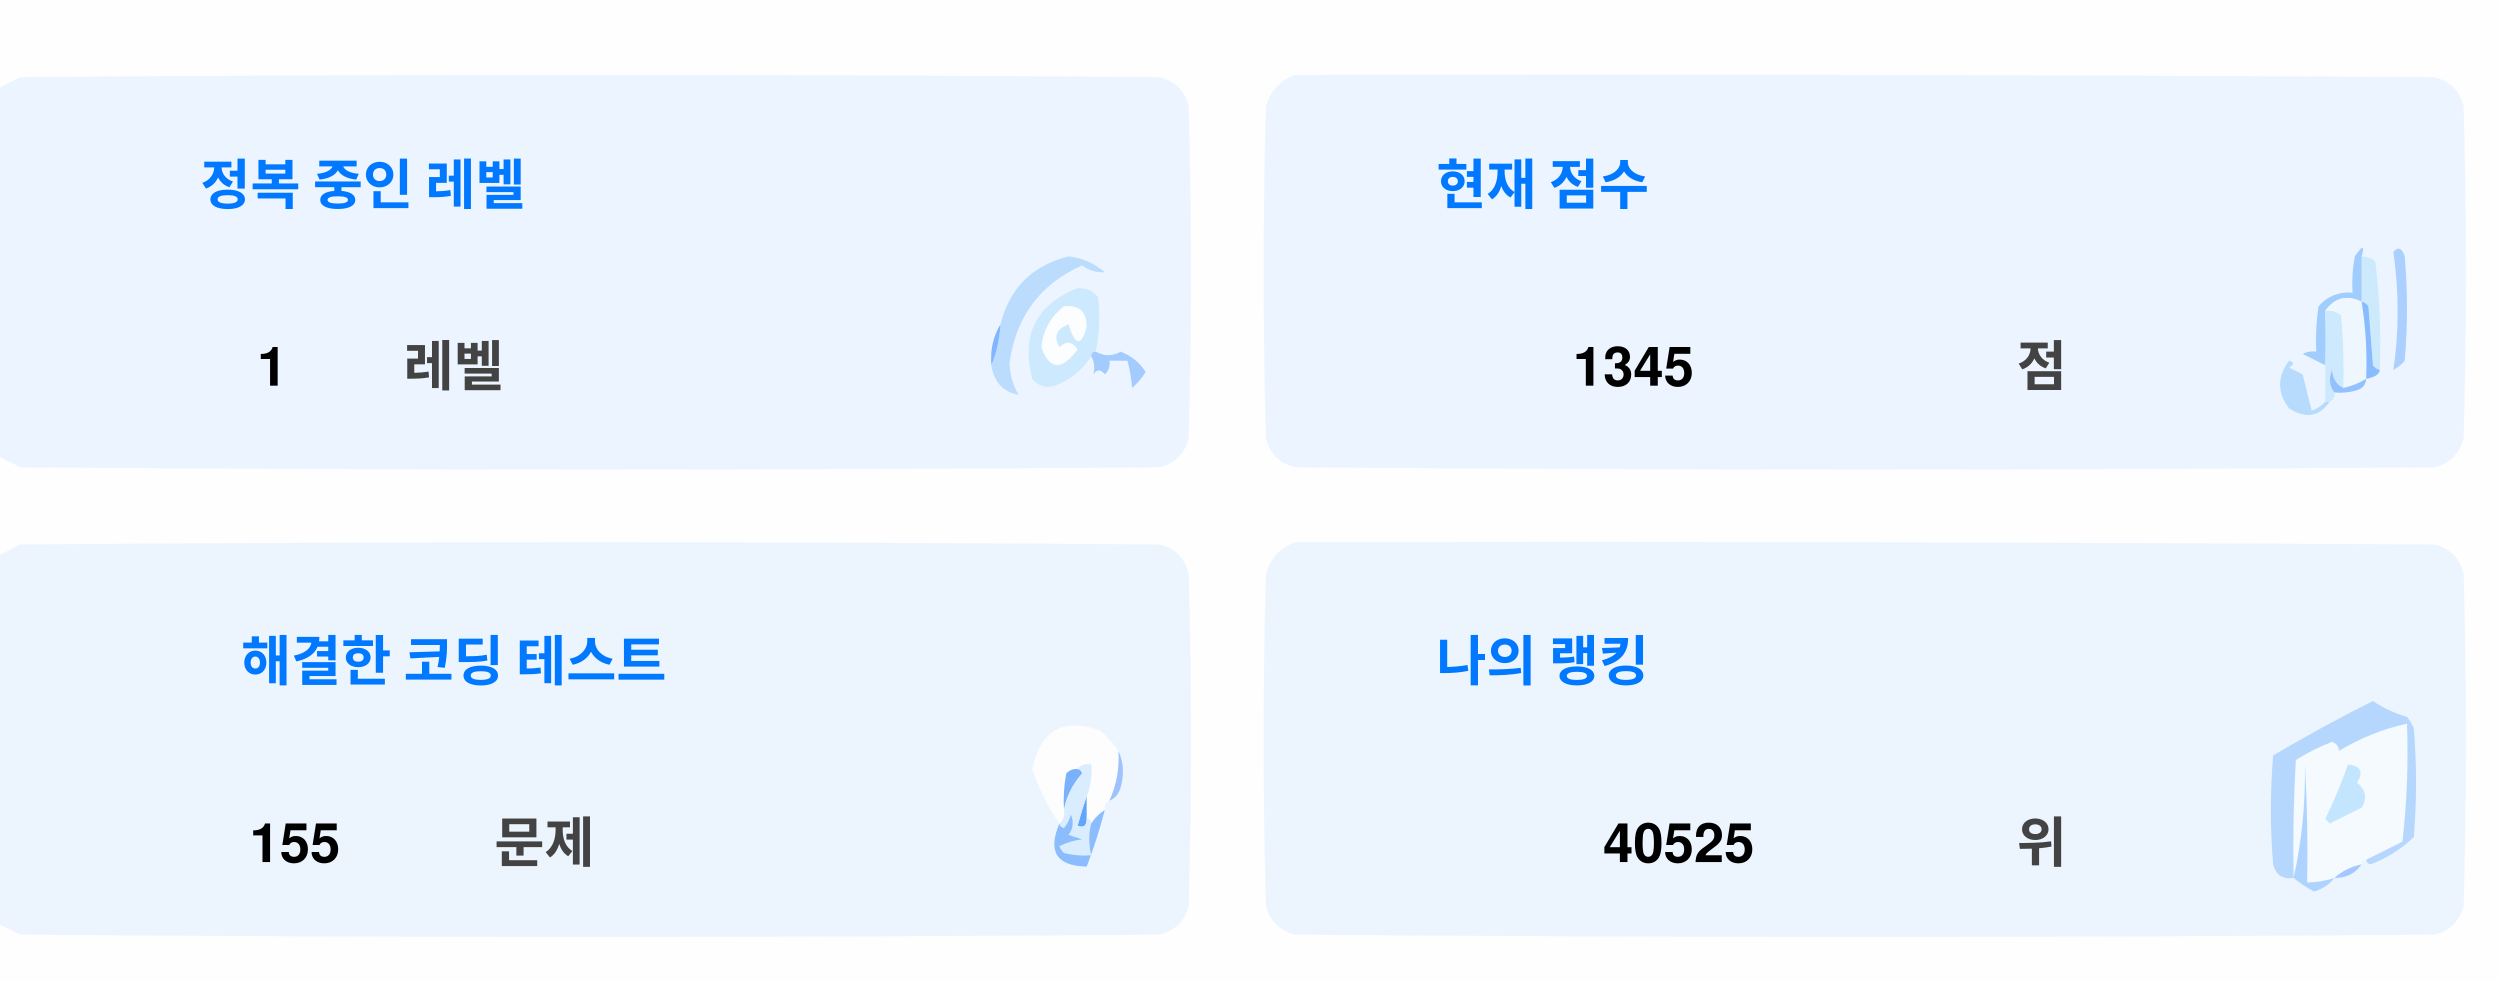
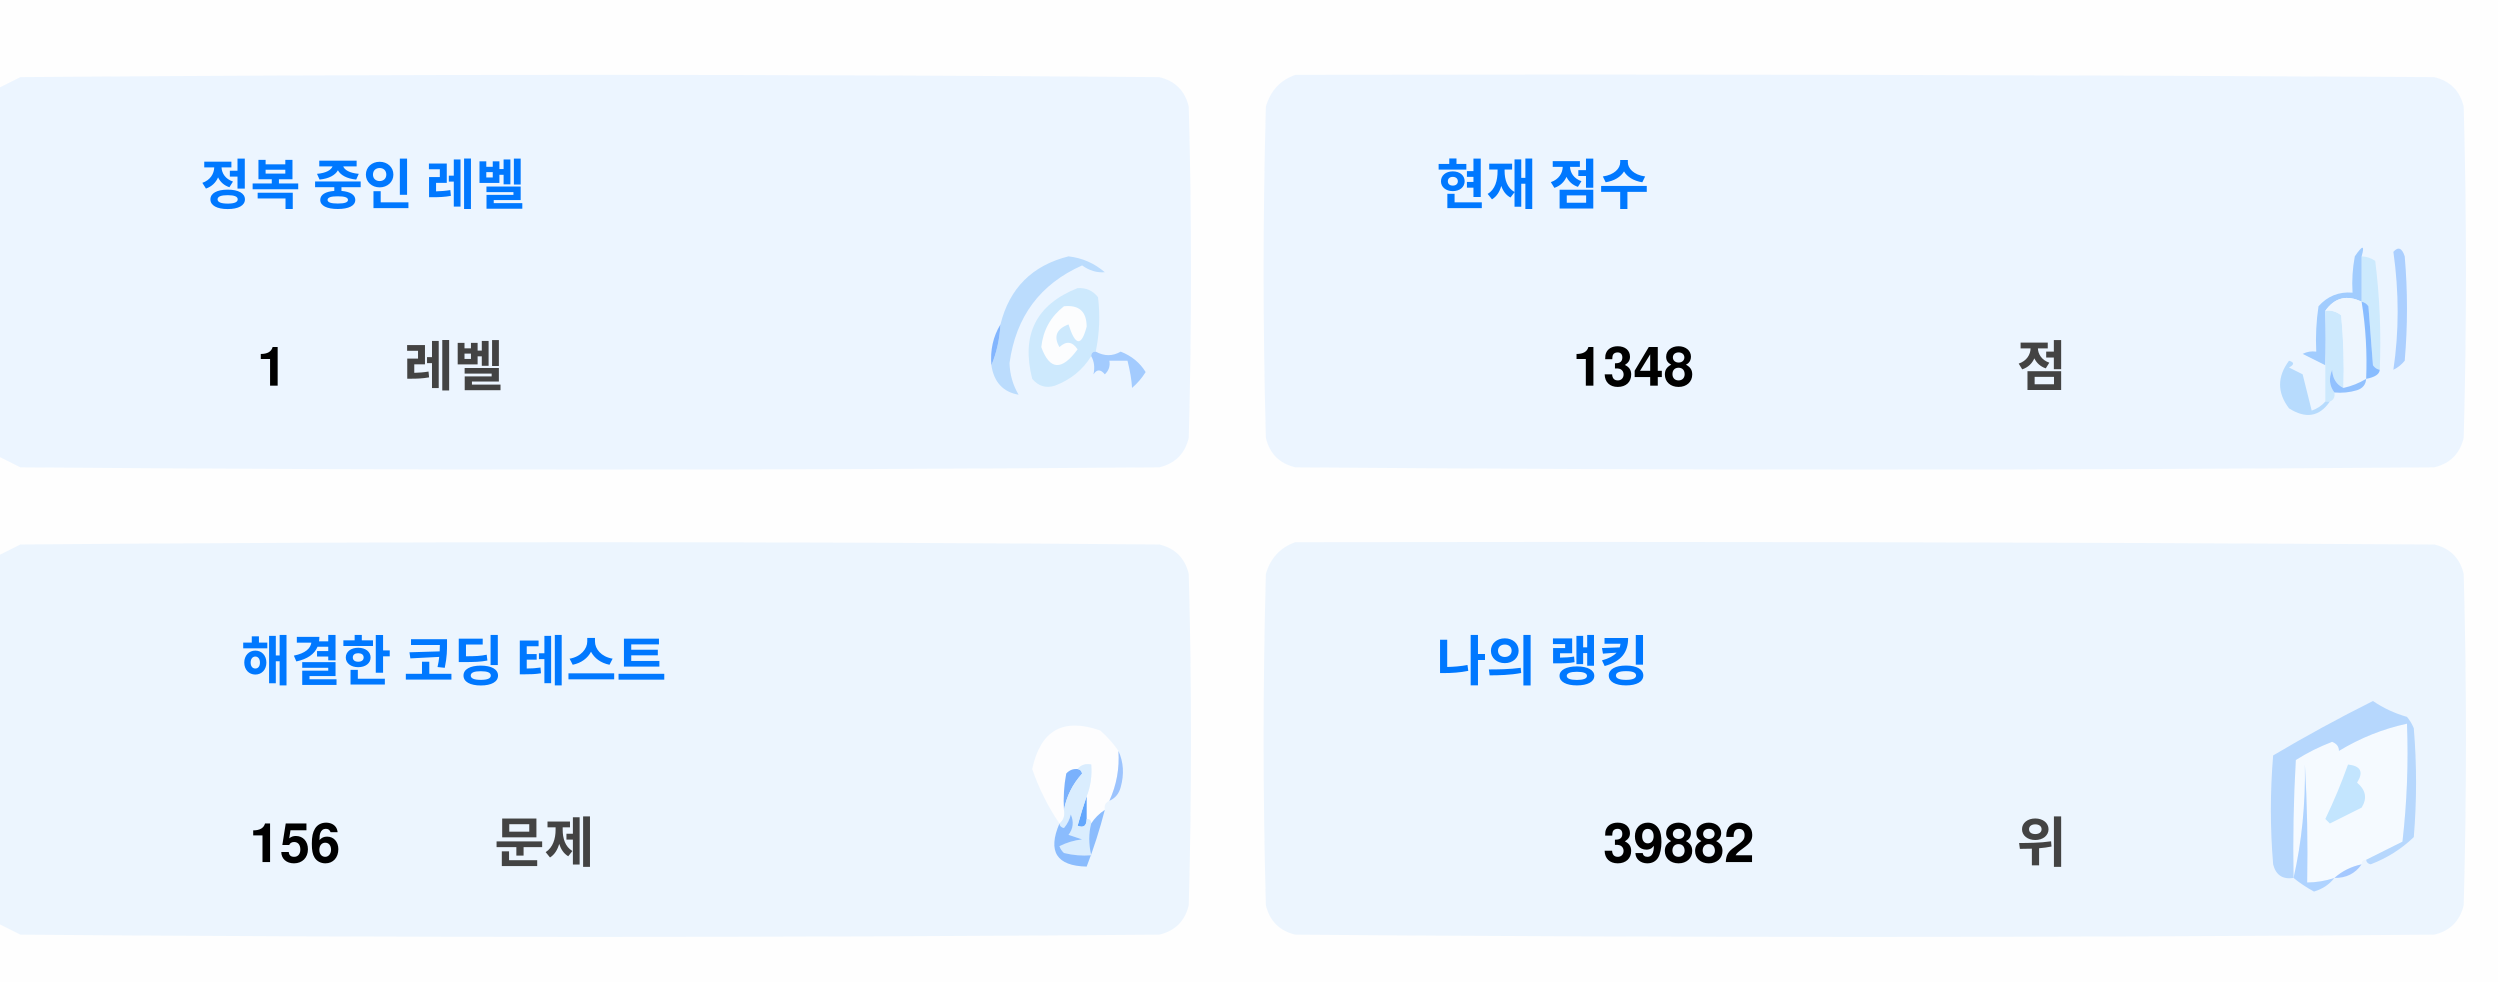
<svg xmlns="http://www.w3.org/2000/svg" version="1.1" width="551px" height="217px" style="shape-rendering:geometricPrecision; text-rendering:geometricPrecision; image-rendering:optimizeQuality; fill-rule:evenodd; clip-rule:evenodd">
  <style>.title {fill: #434343;font-size: 1rem;line-height: 1.5rem;font-weight: bold;font-family: -apple-system, BlinkMacSystemFont, Segoe UI, Helvetica, Arial, sans-serif, Apple Color Emoji, Segoe UI Emoji;}.desc {fill: #434343;font-size: 2.5rem;font-weight: bold;line-height: 1.5rem;font-family: -apple-system, BlinkMacSystemFont, Segoe UI, Helvetica, Arial, sans-serif, Apple Color Emoji, Segoe UI Emoji;}.desc-2 {fill: #434343;font-size: 1rem;font-weight: bold;line-height: 1.5rem;font-family: -apple-system, BlinkMacSystemFont, Segoe UI, Helvetica, Arial, sans-serif, Apple Color Emoji, Segoe UI Emoji;}.text, .desc {animation: twinkling 4s ease-in-out infinite;}@keyframes twinkling {40% { opacity: 1; }50% { opacity: 0.5; }60% { opacity: 1; }70% { opacity: 0.5; }80% { opacity: 1; }}</style>
  <g>
    <path style="opacity:1" fill="#fefefe" d="M -0.5,-0.5 C 183.167,-0.5 366.833,-0.5 550.5,-0.5C 550.5,71.833 550.5,144.167 550.5,216.5C 366.833,216.5 183.167,216.5 -0.5,216.5C -0.5,212.167 -0.5,207.833 -0.5,203.5C 1.14,204.32 2.807,205.153 4.5,206C 88.167,206.667 171.833,206.667 255.5,206C 259,205.167 261.167,203 262,199.5C 262.667,175.167 262.667,150.833 262,126.5C 261.167,123 259,120.833 255.5,120C 171.833,119.333 88.167,119.333 4.5,120C 2.807,120.847 1.14,121.68 -0.5,122.5C -0.5,115.167 -0.5,107.833 -0.5,100.5C 1.14,101.32 2.807,102.153 4.5,103C 88.167,103.667 171.833,103.667 255.5,103C 259,102.167 261.167,100 262,96.5C 262.667,72.167 262.667,47.833 262,23.5C 261.167,20 259,17.833 255.5,17C 171.833,16.333 88.167,16.333 4.5,17C 2.807,17.847 1.14,18.68 -0.5,19.5C -0.5,12.833 -0.5,6.167 -0.5,-0.5 Z" />
  </g>
  <g>
    <path style="opacity:1" fill="#ecf5ff" d="M -0.5,100.5 C -0.5,73.5 -0.5,46.5 -0.5,19.5C 1.14,18.68 2.807,17.847 4.5,17C 88.167,16.333 171.833,16.333 255.5,17C 259,17.833 261.167,20 262,23.5C 262.667,47.833 262.667,72.167 262,96.5C 261.167,100 259,102.167 255.5,103C 171.833,103.667 88.167,103.667 4.5,103C 2.807,102.153 1.14,101.32 -0.5,100.5 Z" />
  </g>
  <g>
    <path style="opacity:1" fill="#ecf5ff" d="M 285.5,16.5 C 369.167,16.333 452.834,16.5 536.5,17C 540,17.833 542.167,20 543,23.5C 543.667,47.833 543.667,72.167 543,96.5C 542.167,100 540,102.167 536.5,103C 452.833,103.667 369.167,103.667 285.5,103C 282,102.167 279.833,100 279,96.5C 278.333,72.167 278.333,47.833 279,23.5C 280.018,19.985 282.185,17.652 285.5,16.5 Z" />
  </g>
  <g>
    <path style="opacity:1" fill="#cdeafd" d="M 520.5,56.5 C 521.583,56.539 522.583,56.873 523.5,57.5C 524.498,65.472 524.831,73.472 524.5,81.5C 523.883,81.389 523.383,81.056 523,80.5C 522.667,76.167 522.333,71.833 522,67.5C 521.617,66.944 521.117,66.611 520.5,66.5C 520.5,63.167 520.5,59.833 520.5,56.5 Z" />
  </g>
  <g>
    <path style="opacity:1" fill="#abcfff" d="M 527.5,55.5 C 528.566,54.308 529.399,54.641 530,56.5C 530.667,64.167 530.667,71.833 530,79.5C 529.311,80.357 528.478,81.023 527.5,81.5C 528.758,73.08 528.758,64.414 527.5,55.5 Z" />
  </g>
  <g>
    <path style="opacity:1" fill="#bbdcfd" d="M 218.5,80.5 C 219.657,77.727 220.324,74.727 220.5,71.5C 222.49,63.51 227.49,58.51 235.5,56.5C 238.528,56.847 241.194,58.014 243.5,60C 241.744,60.141 240.078,59.641 238.5,58.5C 229.247,62.607 223.914,69.773 222.5,80C 222.565,82.526 223.232,84.859 224.5,87C 221.07,86.397 219.07,84.231 218.5,80.5 Z" />
  </g>
  <g>
    <path style="opacity:1" fill="#cde9fd" d="M 241.5,77.5 C 240.833,77.5 240.5,77.833 240.5,78.5C 238.628,81.529 235.961,83.695 232.5,85C 230.536,85.624 228.869,85.124 227.5,83.5C 225.021,73.791 228.354,67.124 237.5,63.5C 239.374,63.39 240.874,64.056 242,65.5C 242.497,69.524 242.331,73.524 241.5,77.5 Z" />
  </g>
  <g>
    <path style="opacity:1" fill="#fcfdfe" d="M 234.5,67.5 C 237.826,67.162 239.493,68.662 239.5,72C 238.334,76.434 237,76.267 235.5,71.5C 232.832,72.515 232.166,74.182 233.5,76.5C 235.017,75.089 236.351,75.256 237.5,77C 234.006,81.771 231.34,81.605 229.5,76.5C 229.904,72.771 231.571,69.771 234.5,67.5 Z" />
  </g>
  <g>
    <path style="opacity:1" fill="#a1ccfe" d="M 520.5,56.5 C 520.5,59.833 520.5,63.167 520.5,66.5C 517.238,64.922 514.572,65.589 512.5,68.5C 512.617,72.81 512.617,76.81 512.5,80.5C 510.86,79.68 509.193,78.847 507.5,78C 508.448,77.517 509.448,77.35 510.5,77.5C 510.335,74.15 510.502,70.817 511,67.5C 512.995,65.253 515.495,64.253 518.5,64.5C 518.336,61.813 518.503,59.146 519,56.5C 520.731,53.969 521.231,53.969 520.5,56.5 Z" />
  </g>
  <g>
    <path style="opacity:1" fill="#cde9fd" d="M 512.5,68.5 C 513.822,68.33 514.989,68.663 516,69.5C 516.499,74.823 516.666,80.156 516.5,85.5C 514.955,84.77 514.122,83.437 514,81.5C 513.22,83.387 513.387,85.054 514.5,86.5C 514.672,87.492 514.338,88.158 513.5,88.5C 513.167,88.5 512.833,88.5 512.5,88.5C 512.5,85.833 512.5,83.167 512.5,80.5C 512.617,76.81 512.617,72.81 512.5,68.5 Z" />
  </g>
  <g>
    <path style="opacity:1" fill="#eef6fe" d="M 520.5,66.5 C 521.407,72.106 521.74,77.773 521.5,83.5C 519.95,84.441 518.284,85.108 516.5,85.5C 516.666,80.156 516.499,74.823 516,69.5C 514.989,68.663 513.822,68.33 512.5,68.5C 514.572,65.589 517.238,64.922 520.5,66.5 Z" />
  </g>
  <g>
    <path style="opacity:1" fill="#88bcff" d="M 520.5,66.5 C 521.117,66.611 521.617,66.944 522,67.5C 522.333,71.833 522.667,76.167 523,80.5C 523.383,81.056 523.883,81.389 524.5,81.5C 524.445,82.469 523.445,83.136 521.5,83.5C 521.74,77.773 521.407,72.106 520.5,66.5 Z" />
  </g>
  <g>
    <path style="opacity:1" fill="#82b5fe" d="M 220.5,71.5 C 220.324,74.727 219.657,77.727 218.5,80.5C 218.215,77.171 218.882,74.171 220.5,71.5 Z" />
  </g>
  <g>
    <path style="opacity:1" fill="#a3cbfe" d="M 240.5,78.5 C 240.5,77.833 240.833,77.5 241.5,77.5C 243.391,78.536 245.224,78.536 247,77.5C 249.391,78.429 251.225,79.929 252.5,82C 251.681,83.319 250.681,84.486 249.5,85.5C 249.409,83.777 249.075,81.777 248.5,79.5C 247.167,79.5 245.833,79.5 244.5,79.5C 244.719,80.675 244.386,81.675 243.5,82.5C 242.575,81.359 241.741,81.359 241,82.5C 241.331,80.981 241.164,79.648 240.5,78.5 Z" />
  </g>
  <g>
    <path style="opacity:1" fill="#b7dbfd" d="M 512.5,88.5 C 512.833,88.5 513.167,88.5 513.5,88.5C 511.199,91.857 508.199,92.357 504.5,90C 501.872,86.535 501.872,83.035 504.5,79.5C 505.696,79.846 505.696,80.346 504.5,81C 505.5,81.5 506.5,82 507.5,82.5C 508.167,85.167 508.833,87.833 509.5,90.5C 510.739,90.058 511.739,89.391 512.5,88.5 Z" />
  </g>
  <g>
    <path style="opacity:1" fill="#92c1fe" d="M 516.5,85.5 C 518.284,85.108 519.95,84.441 521.5,83.5C 521.423,84.75 520.756,85.583 519.5,86C 517.866,86.493 516.199,86.66 514.5,86.5C 513.387,85.054 513.22,83.387 514,81.5C 514.122,83.437 514.955,84.77 516.5,85.5 Z" />
  </g>
  <g>
    <path style="opacity:1" fill="#ecf5fe" d="M -0.5,203.5 C -0.5,176.5 -0.5,149.5 -0.5,122.5C 1.14,121.68 2.807,120.847 4.5,120C 88.167,119.333 171.833,119.333 255.5,120C 259,120.833 261.167,123 262,126.5C 262.667,150.833 262.667,175.167 262,199.5C 261.167,203 259,205.167 255.5,206C 171.833,206.667 88.167,206.667 4.5,206C 2.807,205.153 1.14,204.32 -0.5,203.5 Z" />
  </g>
  <g>
    <path style="opacity:1" fill="#ecf5fe" d="M 285.5,119.5 C 369.167,119.333 452.834,119.5 536.5,120C 540,120.833 542.167,123 543,126.5C 543.667,150.833 543.667,175.167 543,199.5C 542.167,203 540,205.167 536.5,206C 452.833,206.667 369.167,206.667 285.5,206C 282,205.167 279.833,203 279,199.5C 278.333,175.167 278.333,150.833 279,126.5C 280.018,122.985 282.185,120.652 285.5,119.5 Z" />
  </g>
  <g>
    <path style="opacity:1" fill="#fdfdfe" d="M 246.5,165.5 C 246.758,169.367 246.092,173.034 244.5,176.5C 243.662,176.842 243.328,177.508 243.5,178.5C 242.272,179.306 241.272,180.306 240.5,181.5C 240.5,180.833 240.167,180.5 239.5,180.5C 239.5,178.833 239.5,177.167 239.5,175.5C 240.369,173.283 240.702,170.95 240.5,168.5C 239.209,168.263 238.209,168.596 237.5,169.5C 236.504,169.414 235.671,169.748 235,170.5C 234.503,173.146 234.336,175.813 234.5,178.5C 234.737,179.791 234.404,180.791 233.5,181.5C 230.986,177.806 228.986,173.806 227.5,169.5C 229.309,160.957 234.309,158.124 242.5,161C 244.07,162.397 245.404,163.897 246.5,165.5 Z" />
  </g>
  <g>
    <path style="opacity:1" fill="#f5faff" d="M 521.5,189.5 C 520.833,189.5 520.5,189.833 520.5,190.5C 518.181,190.992 516.181,191.992 514.5,193.5C 512.565,194.15 510.565,194.483 508.5,194.5C 508.666,185.827 508.5,177.16 508,168.5C 508.141,177.227 507.308,185.56 505.5,193.5C 505.334,184.827 505.5,176.16 506,167.5C 508.527,165.903 511.194,164.57 514,163.5C 515.011,163.892 515.511,164.559 515.5,165.5C 520.21,162.641 525.21,160.641 530.5,159.5C 530.831,168.192 530.498,176.859 529.5,185.5C 526.807,186.847 524.14,188.18 521.5,189.5 Z" />
  </g>
  <g>
    <path style="opacity:1" fill="#b6d7fd" d="M 521.5,189.5 C 524.14,188.18 526.807,186.847 529.5,185.5C 530.498,176.859 530.831,168.192 530.5,159.5C 525.21,160.641 520.21,162.641 515.5,165.5C 515.511,164.559 515.011,163.892 514,163.5C 511.194,164.57 508.527,165.903 506,167.5C 505.5,176.16 505.334,184.827 505.5,193.5C 503.089,193.863 501.589,192.863 501,190.5C 500.333,182.5 500.333,174.5 501,166.5C 508.173,162.246 515.507,158.246 523,154.5C 525.304,156.068 527.804,157.235 530.5,158C 531.126,158.75 531.626,159.584 532,160.5C 532.667,168.5 532.667,176.5 532,184.5C 529.292,187.111 526.125,189.111 522.5,190.5C 521.893,190.376 521.56,190.043 521.5,189.5 Z" />
  </g>
  <g>
    <path style="opacity:1" fill="#c3e5fe" d="M 517.5,168.5 C 520.317,168.801 520.984,170.134 519.5,172.5C 521.439,174.122 521.772,175.956 520.5,178C 518.167,179.167 515.833,180.333 513.5,181.5C 513.167,181.167 512.833,180.833 512.5,180.5C 514.414,176.515 516.081,172.515 517.5,168.5 Z" />
  </g>
  <g>
    <path style="opacity:1" fill="#7ab1fc" d="M 237.5,169.5 C 238.043,169.56 238.376,169.893 238.5,170.5C 236.395,172.836 235.062,175.503 234.5,178.5C 234.336,175.813 234.503,173.146 235,170.5C 235.671,169.748 236.504,169.414 237.5,169.5 Z" />
  </g>
  <g>
    <path style="opacity:1" fill="#afd3ff" d="M 514.5,193.5 C 513.378,194.947 511.878,195.947 510,196.5C 508.348,195.601 506.848,194.601 505.5,193.5C 507.308,185.56 508.141,177.227 508,168.5C 508.5,177.16 508.666,185.827 508.5,194.5C 510.565,194.483 512.565,194.15 514.5,193.5 Z" />
  </g>
  <g>
    <path style="opacity:1" fill="#9cc3fd" d="M 246.5,165.5 C 247.634,167.966 247.801,170.633 247,173.5C 246.623,174.942 245.79,175.942 244.5,176.5C 246.092,173.034 246.758,169.367 246.5,165.5 Z" />
  </g>
  <g>
    <path style="opacity:1" fill="#62a6fc" d="M 239.5,175.5 C 239.5,177.167 239.5,178.833 239.5,180.5C 239.483,182.028 238.816,182.528 237.5,182C 238.117,179.723 238.784,177.556 239.5,175.5 Z" />
  </g>
  <g>
    <path style="opacity:1" fill="#daedfe" d="M 237.5,169.5 C 238.209,168.596 239.209,168.263 240.5,168.5C 240.702,170.95 240.369,173.283 239.5,175.5C 238.784,177.556 238.117,179.723 237.5,182C 238.816,182.528 239.483,182.028 239.5,180.5C 240.167,180.5 240.5,180.833 240.5,181.5C 239.918,183.669 239.918,186.002 240.5,188.5C 238.473,188.662 236.473,188.495 234.5,188C 234.043,187.586 233.709,187.086 233.5,186.5C 235.078,185.702 236.744,185.202 238.5,185C 237.5,184.667 236.5,184.333 235.5,184C 236.554,182.612 236.72,181.112 236,179.5C 235.751,180.624 235.251,181.624 234.5,182.5C 233.893,182.376 233.56,182.043 233.5,181.5C 234.404,180.791 234.737,179.791 234.5,178.5C 235.062,175.503 236.395,172.836 238.5,170.5C 238.376,169.893 238.043,169.56 237.5,169.5 Z" />
  </g>
  <g>
    <path style="opacity:1" fill="#8bbcfd" d="M 243.5,178.5 C 242.395,182.803 241.062,186.969 239.5,191C 232.857,190.847 230.857,187.68 233.5,181.5C 233.56,182.043 233.893,182.376 234.5,182.5C 235.251,181.624 235.751,180.624 236,179.5C 236.72,181.112 236.554,182.612 235.5,184C 236.5,184.333 237.5,184.667 238.5,185C 236.744,185.202 235.078,185.702 233.5,186.5C 233.709,187.086 234.043,187.586 234.5,188C 236.473,188.495 238.473,188.662 240.5,188.5C 239.918,186.002 239.918,183.669 240.5,181.5C 241.272,180.306 242.272,179.306 243.5,178.5 Z" />
  </g>
  <g>
    <path style="opacity:1" fill="#a4c8ff" d="M 520.5,190.5 C 519.089,192.539 517.089,193.539 514.5,193.5C 516.181,191.992 518.181,190.992 520.5,190.5 Z" />
  </g>
  <text text-anchor="middle" x="80" y="45" class="title" style="fill:#0078ff;" stroke="#none" stroke-width="1">정복 중인 레벨</text>
  <text text-anchor="middle" x="60" y="85" class="desc" style="fill:#000000;" stroke="#none" stroke-width="1">1</text>
  <text text-anchor="middle" x="100" y="85" class="desc-2" style="fill:#434343;" stroke="#none" stroke-width="1">레벨</text>
  <text text-anchor="middle" x="340" y="45" class="title" style="fill:#0078ff;" stroke="#none" stroke-width="1">현재 점수</text>
-   <text text-anchor="middle" x="360" y="85" class="desc" style="fill:#000000;" stroke="#none" stroke-width="1">1345</text>
+   <text text-anchor="middle" x="360" y="85" class="desc" style="fill:#000000;" stroke="#none" stroke-width="1">1348</text>
  <text text-anchor="middle" x="450" y="85" class="desc-2" style="fill:#434343;" stroke="#none" stroke-width="1">점</text>
  <text text-anchor="middle" x="100" y="150" class="title" style="fill:#0078ff;" stroke="#none" stroke-width="1">해결한 코딩 테스트</text>
-   <text text-anchor="middle" x="65" y="190" class="desc" style="fill:#000000;" stroke="#none" stroke-width="1">155</text>
+   <text text-anchor="middle" x="65" y="190" class="desc" style="fill:#000000;" stroke="#none" stroke-width="1">156</text>
  <text text-anchor="middle" x="120" y="190" class="desc-2" style="fill:#434343;" stroke="#none" stroke-width="1">문제</text>
  <text text-anchor="middle" x="340" y="150" class="title" style="fill:#0078ff;" stroke="#none" stroke-width="1">나의 랭킹</text>
-   <text text-anchor="middle" x="370" y="190" class="desc" style="fill:#000000;" stroke="#none" stroke-width="1">40525</text>
+   <text text-anchor="middle" x="370" y="190" class="desc" style="fill:#000000;" stroke="#none" stroke-width="1">39882</text>
  <text text-anchor="middle" x="450" y="190" class="desc-2" style="fill:#434343;" stroke="#none" stroke-width="1">위</text>
</svg>
